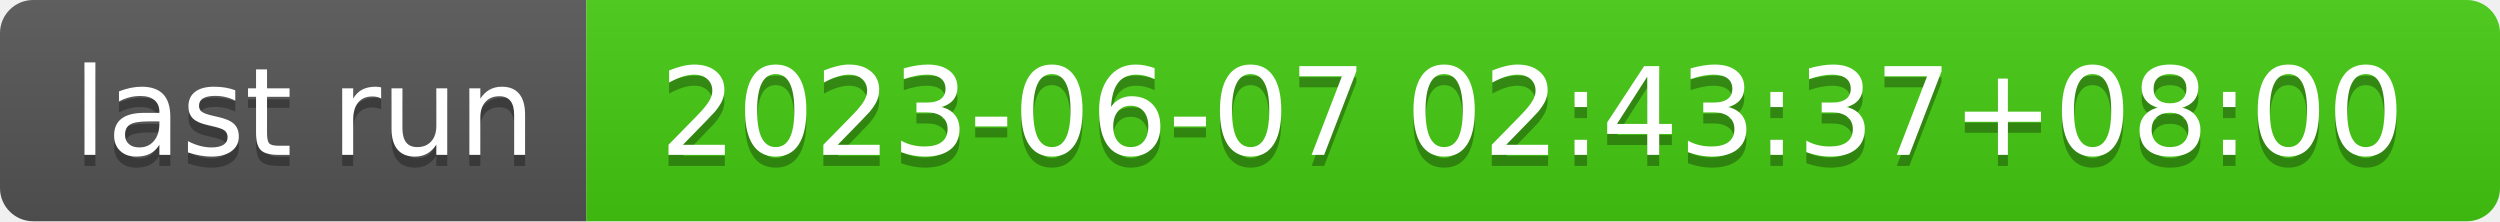
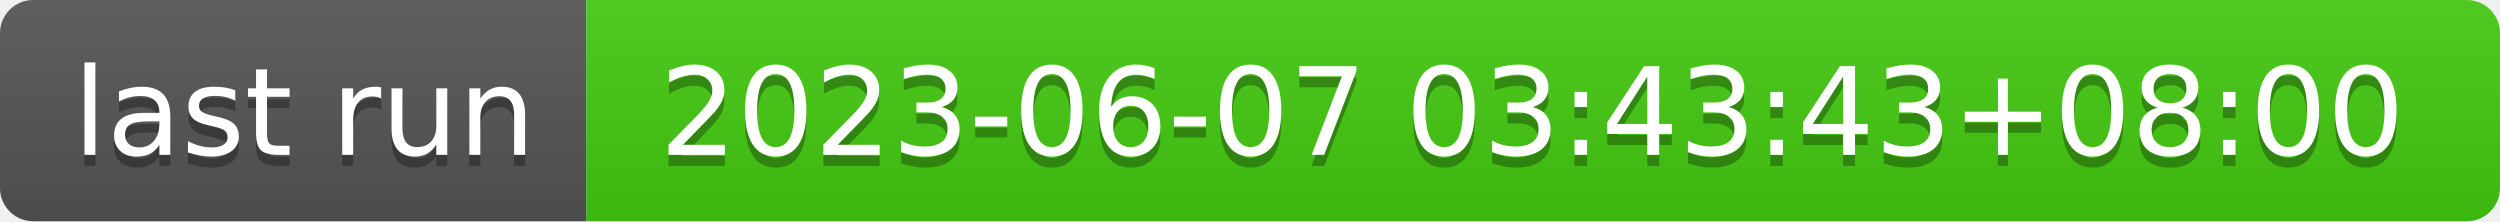
- <svg xmlns="http://www.w3.org/2000/svg" width="226" height="20" role="img" aria-label="last run: 2023-06-07 02:43:37+08:00">
+ <svg xmlns="http://www.w3.org/2000/svg" width="226" height="20" role="img" aria-label="last run: 2023-06-07 03:43:43+08:00">
  <linearGradient id="s" x2="0" y2="100%">
    <stop offset="0" stop-color="#bbb" stop-opacity=".1" />
    <stop offset="1" stop-opacity=".1" />
  </linearGradient>
  <clipPath id="r">
    <rect width="226" height="20" rx="3" fill="#fff" />
  </clipPath>
  <g clip-path="url(#r)">
    <rect width="53" height="20" fill="#555" />
    <rect x="53" width="173" height="20" fill="#4c1" />
    <rect width="226" height="20" fill="url(#s)" />
  </g>
  <g fill="#fff" text-anchor="middle" font-family="Verdana,Geneva,DejaVu Sans,sans-serif" text-rendering="geometricPrecision" font-size="110">
    <text aria-hidden="true" x="275" y="150" fill="#010101" fill-opacity=".3" transform="scale(.1)" textLength="430">last run</text>
    <text x="275" y="140" transform="scale(.1)" fill="#fff" textLength="430">last run</text>
-     <text aria-hidden="true" x="1385" y="150" fill="#010101" fill-opacity=".3" transform="scale(.1)" textLength="1630">2023-06-07 02:43:37+08:00</text>
-     <text x="1385" y="140" transform="scale(.1)" fill="#fff" textLength="1630">2023-06-07 02:43:37+08:00</text>
+     <text aria-hidden="true" x="1385" y="150" fill="#010101" fill-opacity=".3" transform="scale(.1)" textLength="1630">2023-06-07 03:43:43+08:00</text>
+     <text x="1385" y="140" transform="scale(.1)" fill="#fff" textLength="1630">2023-06-07 03:43:43+08:00</text>
  </g>
</svg>
